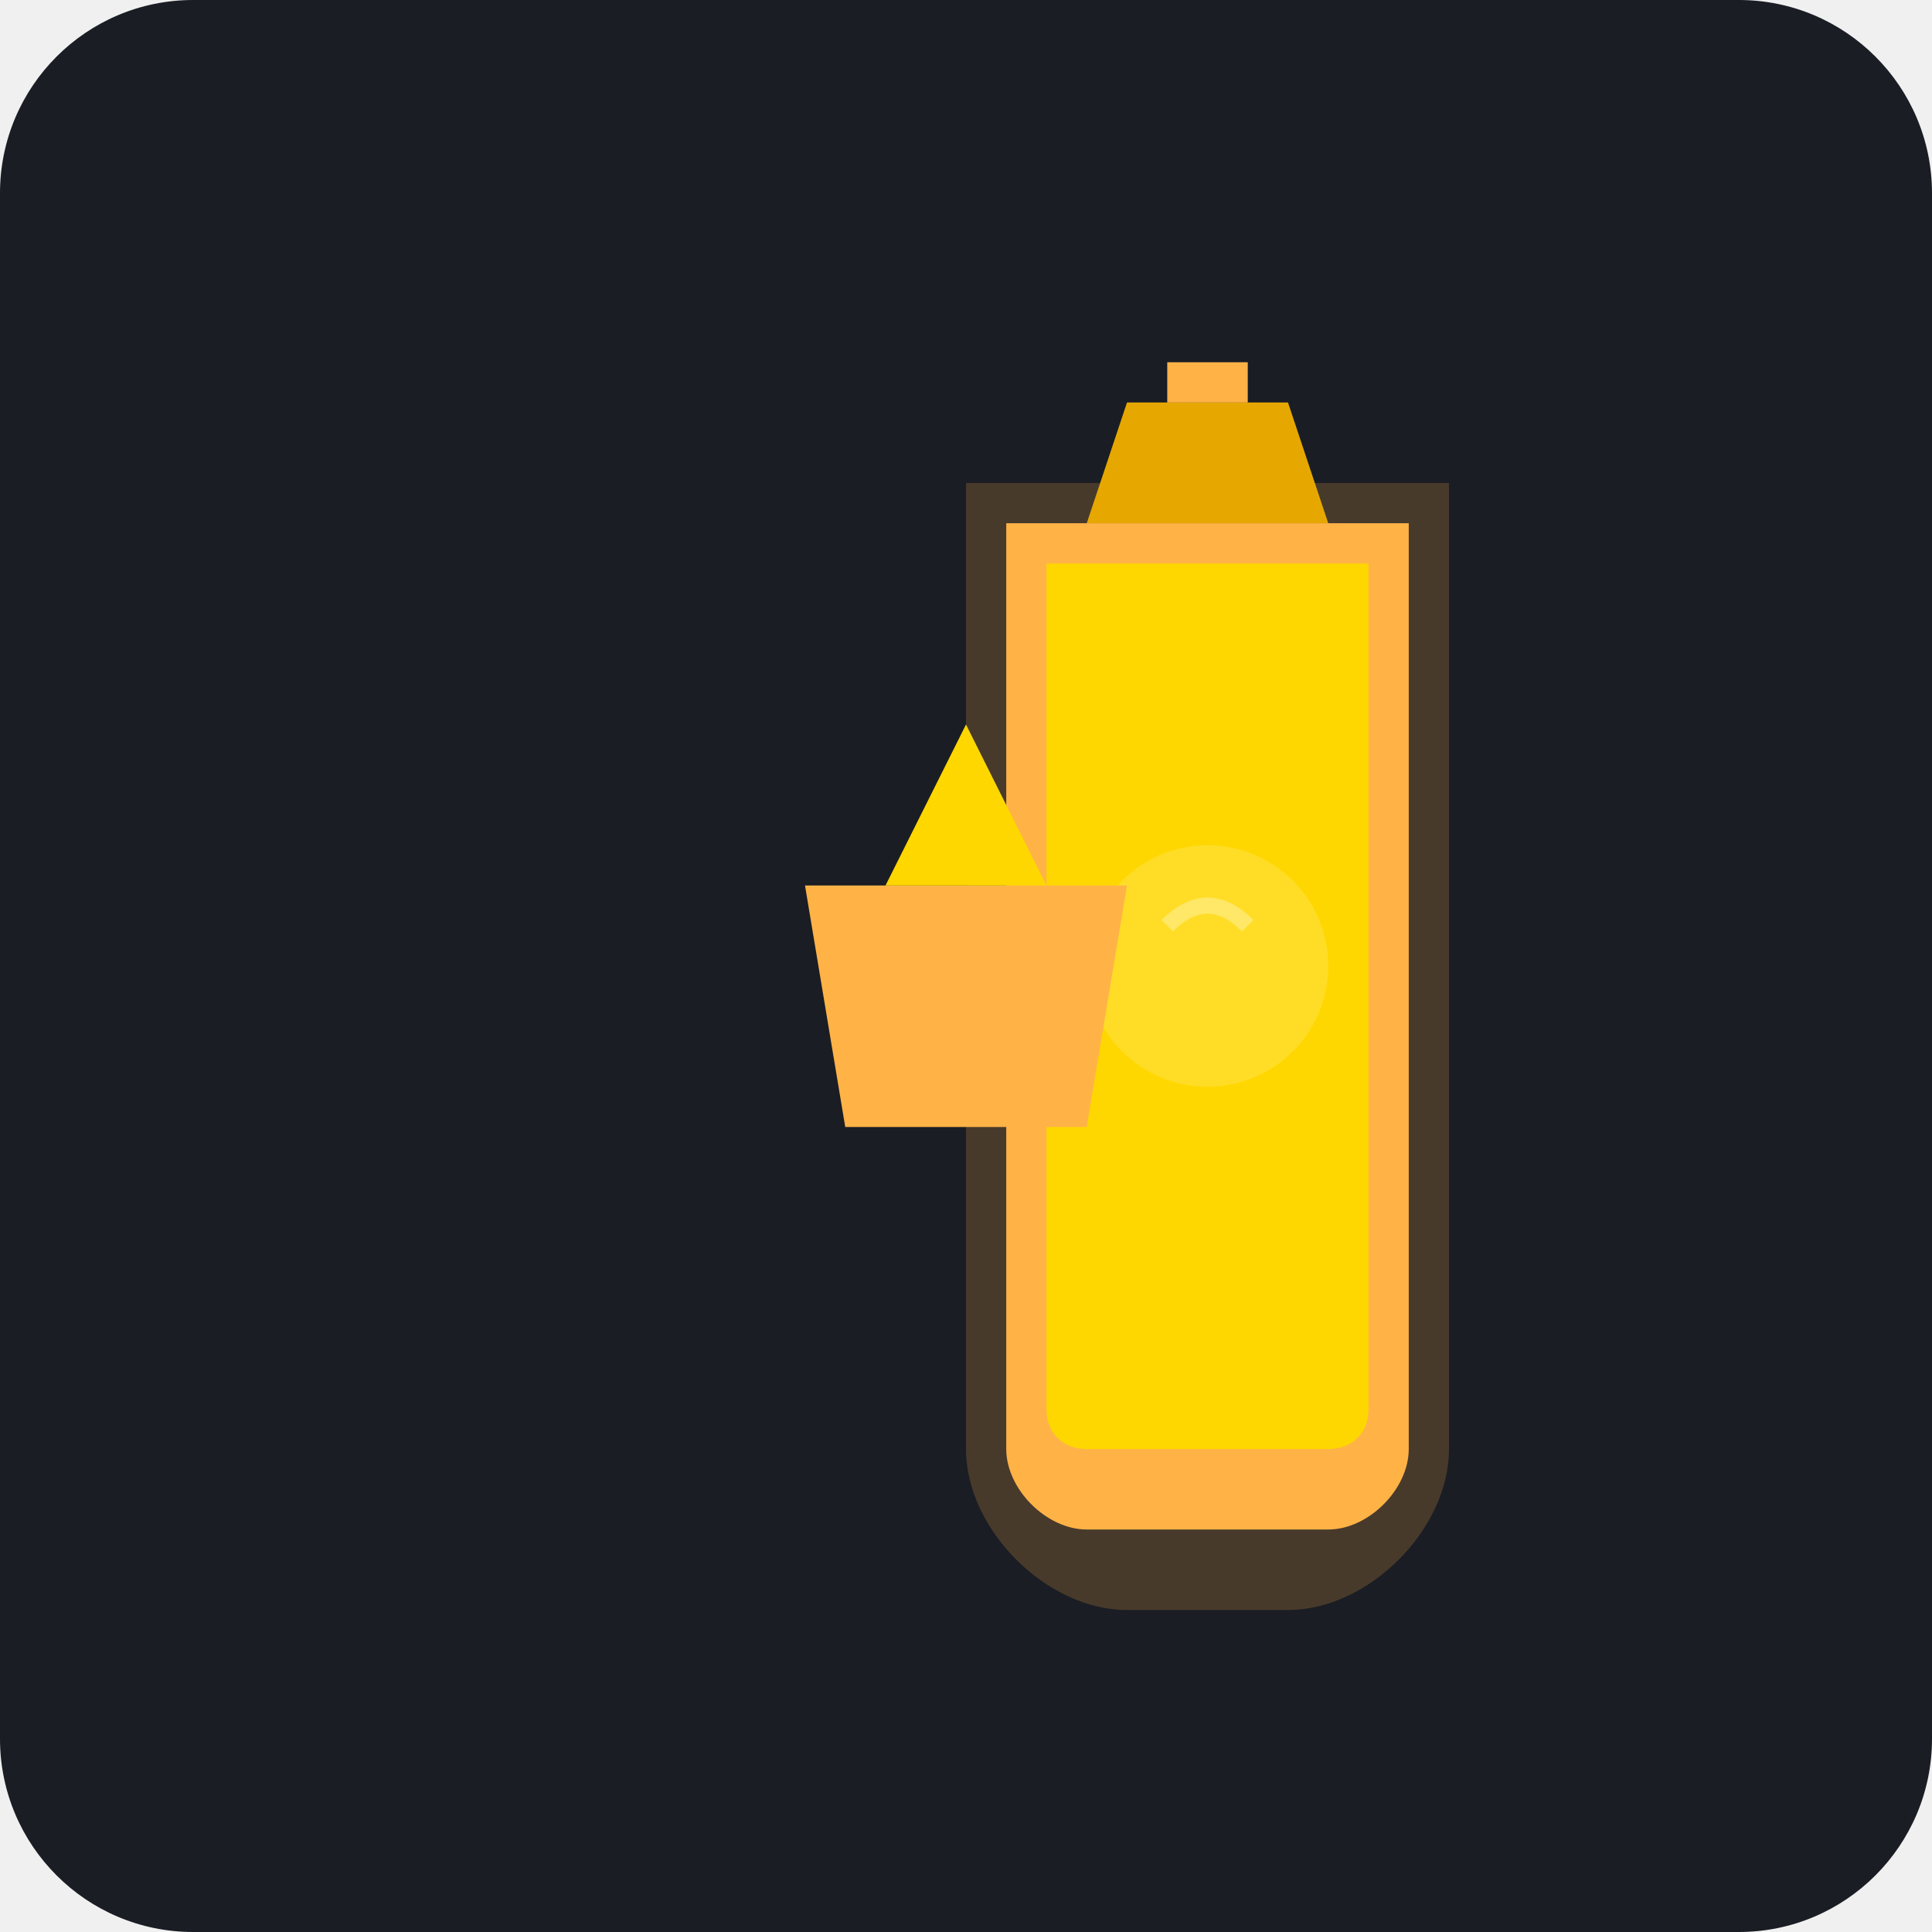
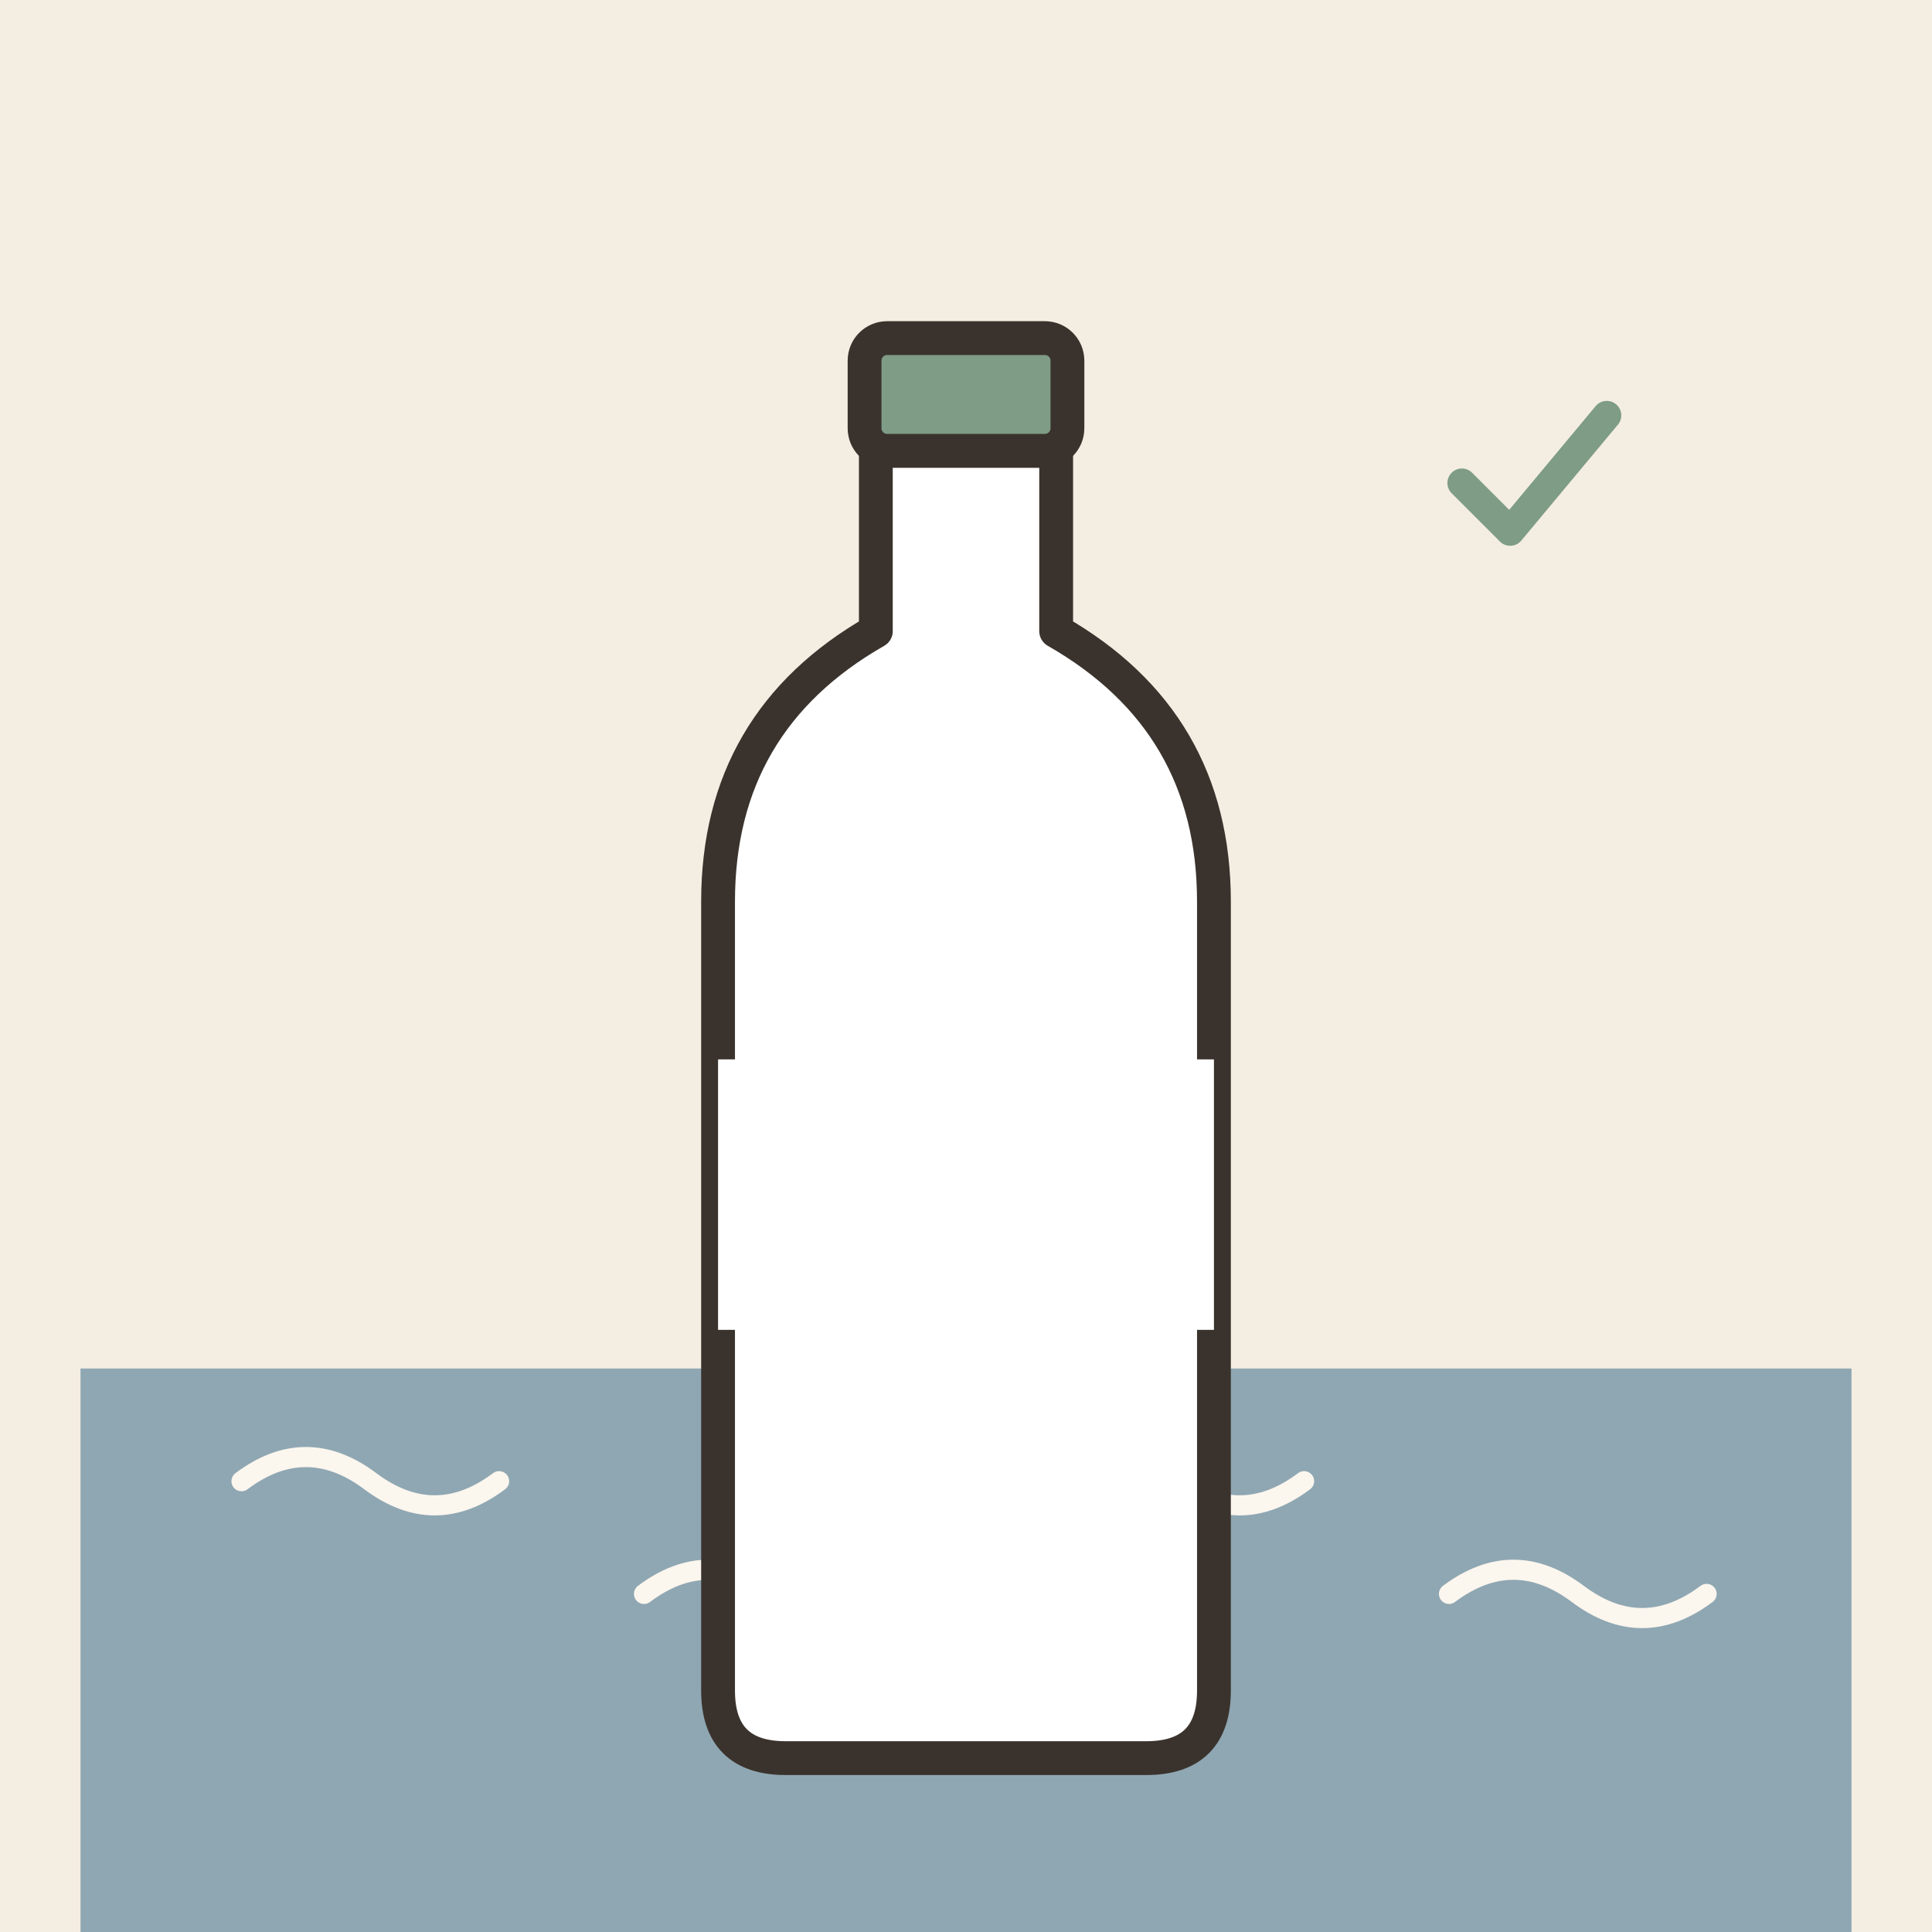
- <svg xmlns="http://www.w3.org/2000/svg" viewBox="0 0 240 240">
-   <rect width="240" height="240" rx="24" fill="#1A1D24" />
-   <g transform="translate(60, 40)">
-     <path d="M60 20 C 60 20, 60 140, 60 140 C 60 150, 70 160, 80 160 L 100 160 C 110 160, 120 150, 120 140 C 120 140, 120 20, 120 20 Z" fill="#FFB347" fill-opacity="0.2" />
-     <path d="M65 25 L 115 25 L 115 140 C 115 145, 110 150, 105 150 L 75 150 C 70 150, 65 145, 65 140 Z" fill="#FFB347" />
-     <path d="M70 30 L 110 30 L 110 135 C 110 138, 108 140, 105 140 L 75 140 C 72 140, 70 138, 70 135 Z" fill="#FFD700" />
-     <path d="M80 10 L 100 10 L 105 25 L 75 25 Z" fill="#E6A800" />
-     <path d="M85 5 L 95 5 L 95 10 L 85 10 Z" fill="#FFB347" />
-     <circle cx="90" cy="80" r="15" fill="#FFF" fill-opacity="0.15" />
-     <path d="M85 75 Q 90 70 95 75" stroke="#FFF" stroke-width="2" fill="none" stroke-opacity="0.3" />
+ <svg xmlns="http://www.w3.org/2000/svg" viewBox="0 0 240 240" data-style="editorial">
+   <rect width="240" height="240" fill="#F4EDE2" />
+   <rect x="10" y="170" width="220" height="70" rx="0" fill="#8FA7B3" />
+   <path d="M30 184q8 -6 16 0t16 0" fill="none" stroke="#FBF6EE" stroke-width="2.5" stroke-linecap="round" stroke-linejoin="round" />
+   <path d="M80 198q8 -6 16 0t16 0" fill="none" stroke="#FBF6EE" stroke-width="2.5" stroke-linecap="round" stroke-linejoin="round" />
+   <path d="M130 184q8 -6 16 0t16 0" fill="none" stroke="#FBF6EE" stroke-width="2.5" stroke-linecap="round" stroke-linejoin="round" />
+   <path d="M180 198q8 -6 16 0t16 0" fill="none" stroke="#FBF6EE" stroke-width="2.5" stroke-linecap="round" stroke-linejoin="round" />
+   <g transform="translate(120 140) scale(1.4 1.4)">
+     <path d="M-8 -60L8 -60L8 -44Q22 -36 22 -20L22 50Q22 56 16 56L-16 56Q-22 56 -22 50L-22 -20Q-22 -36 -8 -44Z" fill="#FFFFFF" stroke="#3A332D" stroke-width="3" stroke-linecap="round" stroke-linejoin="round" />
+     <rect x="-9" y="-70" width="18" height="10" rx="2" fill="#7E9C86" stroke="#3A332D" stroke-width="3" stroke-linecap="round" stroke-linejoin="round" />
+     <rect x="-22" y="-6" width="44" height="24" rx="0" fill="#FFFFFF" />
  </g>
-   <g transform="translate(120, 120)">
-     <path d="M-20 -10 L 20 -10 L 15 20 L -15 20 Z" fill="#FFB347" />
-     <path d="M-10 -10 L 0 -30 L 10 -10 Z" fill="#FFD700" />
+   <g transform="translate(190 60) scale(0.6 0.6)">
+     <path d="M-14 0l10 10l20 -24" fill="none" stroke="#7E9C86" stroke-width="6" stroke-linecap="round" stroke-linejoin="round" />
  </g>
</svg>
